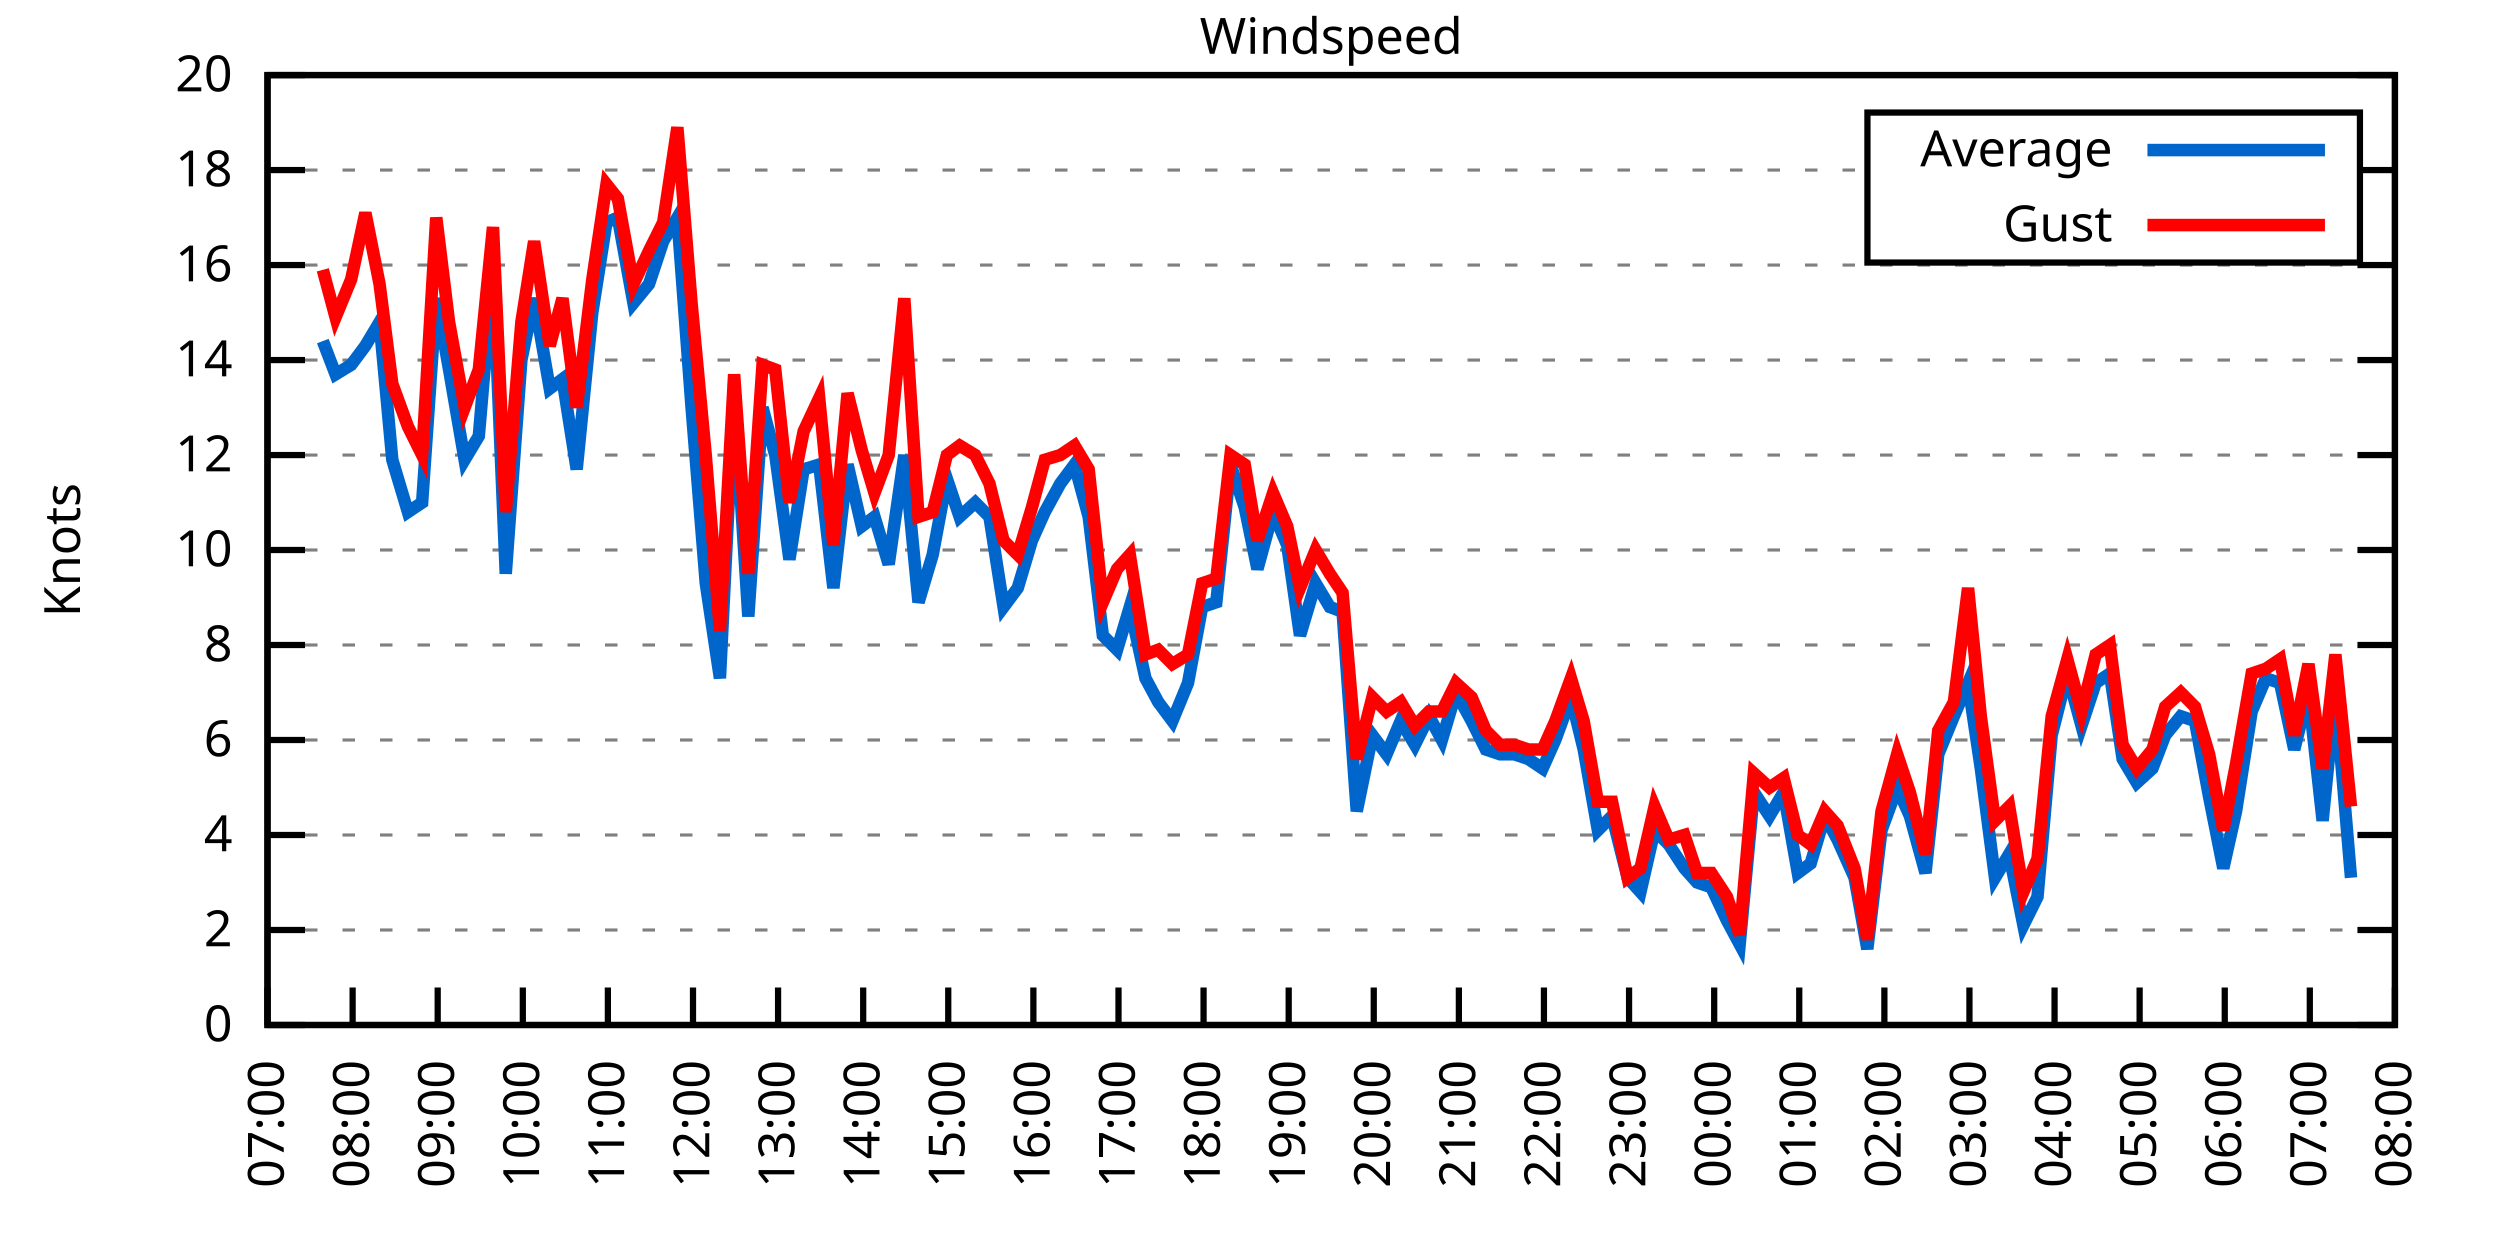
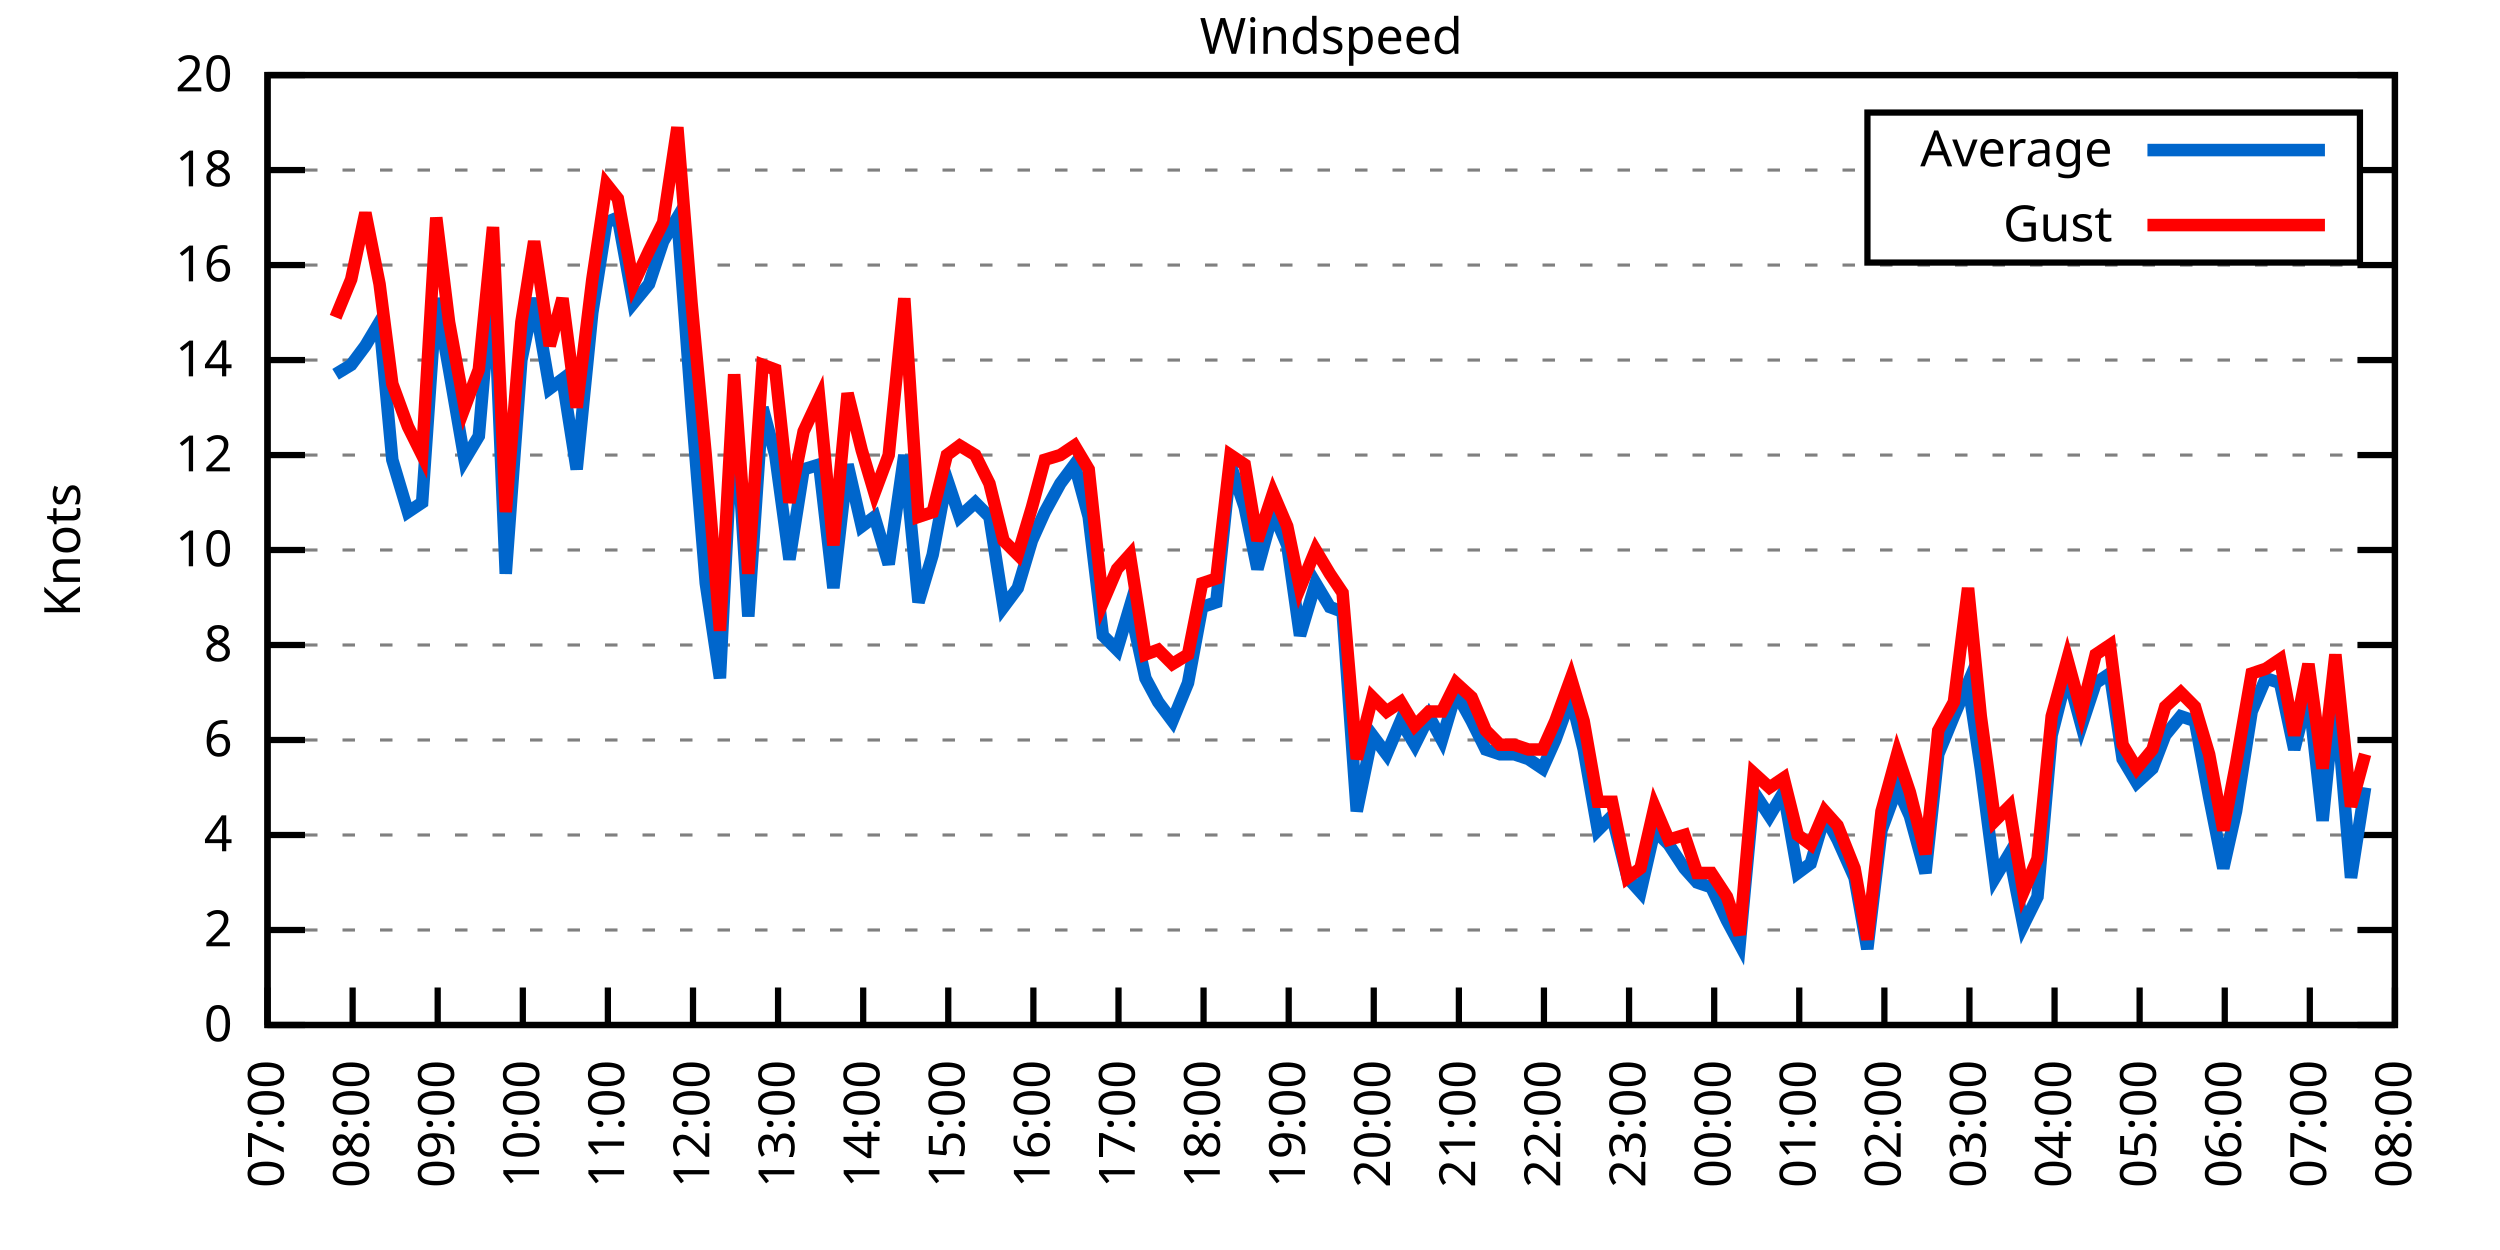
<svg xmlns="http://www.w3.org/2000/svg" xmlns:xlink="http://www.w3.org/1999/xlink" width="400" height="200" viewBox="0 0 400 200">
  <g id="gnuplot_canvas">
    <rect x="0" y="0" width="400" height="200" fill="none" />
    <defs>
      <circle id="gpDot" r="0.5" stroke-width="0.5" stroke="currentColor" />
      <path id="gpPt0" stroke-width="0.333" stroke="currentColor" d="M-1,0 h2 M0,-1 v2" />
      <path id="gpPt1" stroke-width="0.333" stroke="currentColor" d="M-1,-1 L1,1 M1,-1 L-1,1" />
      <path id="gpPt2" stroke-width="0.333" stroke="currentColor" d="M-1,0 L1,0 M0,-1 L0,1 M-1,-1 L1,1 M-1,1 L1,-1" />
      <rect id="gpPt3" stroke-width="0.333" stroke="currentColor" x="-1" y="-1" width="2" height="2" />
      <rect id="gpPt4" stroke-width="0.333" stroke="currentColor" fill="currentColor" x="-1" y="-1" width="2" height="2" />
      <circle id="gpPt5" stroke-width="0.333" stroke="currentColor" cx="0" cy="0" r="1" />
      <use xlink:href="#gpPt5" id="gpPt6" fill="currentColor" stroke="none" />
      <path id="gpPt7" stroke-width="0.333" stroke="currentColor" d="M0,-1.33 L-1.33,0.67 L1.33,0.67 z" />
      <use xlink:href="#gpPt7" id="gpPt8" fill="currentColor" stroke="none" />
      <use xlink:href="#gpPt7" id="gpPt9" stroke="currentColor" transform="rotate(180)" />
      <use xlink:href="#gpPt9" id="gpPt10" fill="currentColor" stroke="none" />
      <use xlink:href="#gpPt3" id="gpPt11" stroke="currentColor" transform="rotate(45)" />
      <use xlink:href="#gpPt11" id="gpPt12" fill="currentColor" stroke="none" />
      <path id="gpPt13" stroke-width="0.333" stroke="currentColor" d="M0,1.330 L1.265,0.411 L0.782,-1.067 L-0.782,-1.076 L-1.265,0.411 z" />
      <use xlink:href="#gpPt13" id="gpPt14" fill="currentColor" stroke="none" />
      <filter id="textbox" filterUnits="objectBoundingBox" x="0" y="0" height="1" width="1">
        <feFlood flood-color="white" flood-opacity="1" result="bgnd" />
        <feComposite in="SourceGraphic" in2="bgnd" operator="atop" />
      </filter>
      <filter id="greybox" filterUnits="objectBoundingBox" x="0" y="0" height="1" width="1">
        <feFlood flood-color="lightgrey" flood-opacity="1" result="grey" />
        <feComposite in="SourceGraphic" in2="grey" operator="atop" />
      </filter>
    </defs>
    <g fill="none" color="white" stroke="currentColor" stroke-width="1.00" stroke-linecap="butt" stroke-linejoin="miter">
</g>
    <g fill="none" color="black" stroke="currentColor" stroke-width="1.00" stroke-linecap="butt" stroke-linejoin="miter">
      <g stroke="none" shape-rendering="crispEdges">
        <polygon fill="rgb(255, 255, 255)" points="42.80,164.00 383.18,164.00 383.18,12.02 42.80,12.02 " />
      </g>
    </g>
    <g fill="none" color="black" stroke="currentColor" stroke-width="1.00" stroke-linecap="butt" stroke-linejoin="miter">
</g>
    <g fill="none" color="black" stroke="black" stroke-width="0.50" stroke-linecap="butt" stroke-linejoin="miter">
</g>
    <g fill="none" color="gray" stroke="currentColor" stroke-width="0.50" stroke-linecap="butt" stroke-linejoin="miter">
      <path stroke="gray" stroke-dasharray="2,4" class="gridline" d="M42.80,164.00 L383.19,164.00  " />
    </g>
    <g fill="none" color="gray" stroke="gray" stroke-width="1.00" stroke-linecap="butt" stroke-linejoin="miter">
</g>
    <g fill="none" color="black" stroke="currentColor" stroke-width="1.00" stroke-linecap="butt" stroke-linejoin="miter">
      <path stroke="black" d="M42.80,164.00 L48.80,164.00 M383.19,164.00 L377.19,164.00  " />
      <g transform="translate(37.20,166.60)" stroke="none" fill="black" font-family="Sans" font-size="8.00" text-anchor="end">
        <text>
          <tspan font-family="Sans"> 0</tspan>
        </text>
      </g>
    </g>
    <g fill="none" color="black" stroke="currentColor" stroke-width="1.00" stroke-linecap="butt" stroke-linejoin="miter">
</g>
    <g fill="none" color="black" stroke="black" stroke-width="0.50" stroke-linecap="butt" stroke-linejoin="miter">
</g>
    <g fill="none" color="gray" stroke="currentColor" stroke-width="0.50" stroke-linecap="butt" stroke-linejoin="miter">
      <path stroke="gray" stroke-dasharray="2,4" class="gridline" d="M42.80,148.80 L383.19,148.80  " />
    </g>
    <g fill="none" color="gray" stroke="gray" stroke-width="1.00" stroke-linecap="butt" stroke-linejoin="miter">
</g>
    <g fill="none" color="black" stroke="currentColor" stroke-width="1.00" stroke-linecap="butt" stroke-linejoin="miter">
      <path stroke="black" d="M42.80,148.80 L48.80,148.80 M383.19,148.80 L377.19,148.80  " />
      <g transform="translate(37.20,151.40)" stroke="none" fill="black" font-family="Sans" font-size="8.00" text-anchor="end">
        <text>
          <tspan font-family="Sans"> 2</tspan>
        </text>
      </g>
    </g>
    <g fill="none" color="black" stroke="currentColor" stroke-width="1.00" stroke-linecap="butt" stroke-linejoin="miter">
</g>
    <g fill="none" color="black" stroke="black" stroke-width="0.50" stroke-linecap="butt" stroke-linejoin="miter">
</g>
    <g fill="none" color="gray" stroke="currentColor" stroke-width="0.50" stroke-linecap="butt" stroke-linejoin="miter">
      <path stroke="gray" stroke-dasharray="2,4" class="gridline" d="M42.80,133.60 L383.19,133.60  " />
    </g>
    <g fill="none" color="gray" stroke="gray" stroke-width="1.00" stroke-linecap="butt" stroke-linejoin="miter">
</g>
    <g fill="none" color="black" stroke="currentColor" stroke-width="1.00" stroke-linecap="butt" stroke-linejoin="miter">
      <path stroke="black" d="M42.80,133.60 L48.80,133.60 M383.19,133.60 L377.19,133.60  " />
      <g transform="translate(37.20,136.20)" stroke="none" fill="black" font-family="Sans" font-size="8.00" text-anchor="end">
        <text>
          <tspan font-family="Sans"> 4</tspan>
        </text>
      </g>
    </g>
    <g fill="none" color="black" stroke="currentColor" stroke-width="1.00" stroke-linecap="butt" stroke-linejoin="miter">
</g>
    <g fill="none" color="black" stroke="black" stroke-width="0.50" stroke-linecap="butt" stroke-linejoin="miter">
</g>
    <g fill="none" color="gray" stroke="currentColor" stroke-width="0.50" stroke-linecap="butt" stroke-linejoin="miter">
      <path stroke="gray" stroke-dasharray="2,4" class="gridline" d="M42.80,118.40 L383.19,118.40  " />
    </g>
    <g fill="none" color="gray" stroke="gray" stroke-width="1.00" stroke-linecap="butt" stroke-linejoin="miter">
</g>
    <g fill="none" color="black" stroke="currentColor" stroke-width="1.00" stroke-linecap="butt" stroke-linejoin="miter">
      <path stroke="black" d="M42.80,118.40 L48.80,118.40 M383.19,118.40 L377.19,118.40  " />
      <g transform="translate(37.20,121.00)" stroke="none" fill="black" font-family="Sans" font-size="8.00" text-anchor="end">
        <text>
          <tspan font-family="Sans"> 6</tspan>
        </text>
      </g>
    </g>
    <g fill="none" color="black" stroke="currentColor" stroke-width="1.00" stroke-linecap="butt" stroke-linejoin="miter">
</g>
    <g fill="none" color="black" stroke="black" stroke-width="0.50" stroke-linecap="butt" stroke-linejoin="miter">
</g>
    <g fill="none" color="gray" stroke="currentColor" stroke-width="0.50" stroke-linecap="butt" stroke-linejoin="miter">
      <path stroke="gray" stroke-dasharray="2,4" class="gridline" d="M42.80,103.20 L383.19,103.20  " />
    </g>
    <g fill="none" color="gray" stroke="gray" stroke-width="1.00" stroke-linecap="butt" stroke-linejoin="miter">
</g>
    <g fill="none" color="black" stroke="currentColor" stroke-width="1.00" stroke-linecap="butt" stroke-linejoin="miter">
      <path stroke="black" d="M42.80,103.20 L48.80,103.20 M383.19,103.20 L377.19,103.20  " />
      <g transform="translate(37.20,105.80)" stroke="none" fill="black" font-family="Sans" font-size="8.00" text-anchor="end">
        <text>
          <tspan font-family="Sans"> 8</tspan>
        </text>
      </g>
    </g>
    <g fill="none" color="black" stroke="currentColor" stroke-width="1.00" stroke-linecap="butt" stroke-linejoin="miter">
</g>
    <g fill="none" color="black" stroke="black" stroke-width="0.50" stroke-linecap="butt" stroke-linejoin="miter">
</g>
    <g fill="none" color="gray" stroke="currentColor" stroke-width="0.50" stroke-linecap="butt" stroke-linejoin="miter">
      <path stroke="gray" stroke-dasharray="2,4" class="gridline" d="M42.80,88.00 L383.19,88.00  " />
    </g>
    <g fill="none" color="gray" stroke="gray" stroke-width="1.00" stroke-linecap="butt" stroke-linejoin="miter">
</g>
    <g fill="none" color="black" stroke="currentColor" stroke-width="1.00" stroke-linecap="butt" stroke-linejoin="miter">
      <path stroke="black" d="M42.80,88.00 L48.80,88.00 M383.19,88.00 L377.19,88.00  " />
      <g transform="translate(37.20,90.60)" stroke="none" fill="black" font-family="Sans" font-size="8.00" text-anchor="end">
        <text>
          <tspan font-family="Sans"> 10</tspan>
        </text>
      </g>
    </g>
    <g fill="none" color="black" stroke="currentColor" stroke-width="1.00" stroke-linecap="butt" stroke-linejoin="miter">
</g>
    <g fill="none" color="black" stroke="black" stroke-width="0.50" stroke-linecap="butt" stroke-linejoin="miter">
</g>
    <g fill="none" color="gray" stroke="currentColor" stroke-width="0.50" stroke-linecap="butt" stroke-linejoin="miter">
      <path stroke="gray" stroke-dasharray="2,4" class="gridline" d="M42.80,72.81 L383.19,72.81  " />
    </g>
    <g fill="none" color="gray" stroke="gray" stroke-width="1.00" stroke-linecap="butt" stroke-linejoin="miter">
</g>
    <g fill="none" color="black" stroke="currentColor" stroke-width="1.00" stroke-linecap="butt" stroke-linejoin="miter">
      <path stroke="black" d="M42.80,72.81 L48.80,72.81 M383.19,72.81 L377.19,72.81  " />
      <g transform="translate(37.20,75.41)" stroke="none" fill="black" font-family="Sans" font-size="8.00" text-anchor="end">
        <text>
          <tspan font-family="Sans"> 12</tspan>
        </text>
      </g>
    </g>
    <g fill="none" color="black" stroke="currentColor" stroke-width="1.00" stroke-linecap="butt" stroke-linejoin="miter">
</g>
    <g fill="none" color="black" stroke="black" stroke-width="0.50" stroke-linecap="butt" stroke-linejoin="miter">
</g>
    <g fill="none" color="gray" stroke="currentColor" stroke-width="0.50" stroke-linecap="butt" stroke-linejoin="miter">
      <path stroke="gray" stroke-dasharray="2,4" class="gridline" d="M42.80,57.61 L383.19,57.61  " />
    </g>
    <g fill="none" color="gray" stroke="gray" stroke-width="1.00" stroke-linecap="butt" stroke-linejoin="miter">
</g>
    <g fill="none" color="black" stroke="currentColor" stroke-width="1.00" stroke-linecap="butt" stroke-linejoin="miter">
      <path stroke="black" d="M42.80,57.61 L48.80,57.61 M383.19,57.61 L377.19,57.61  " />
      <g transform="translate(37.20,60.21)" stroke="none" fill="black" font-family="Sans" font-size="8.00" text-anchor="end">
        <text>
          <tspan font-family="Sans"> 14</tspan>
        </text>
      </g>
    </g>
    <g fill="none" color="black" stroke="currentColor" stroke-width="1.00" stroke-linecap="butt" stroke-linejoin="miter">
</g>
    <g fill="none" color="black" stroke="black" stroke-width="0.50" stroke-linecap="butt" stroke-linejoin="miter">
</g>
    <g fill="none" color="gray" stroke="currentColor" stroke-width="0.50" stroke-linecap="butt" stroke-linejoin="miter">
      <path stroke="gray" stroke-dasharray="2,4" class="gridline" d="M42.80,42.41 L383.19,42.41  " />
    </g>
    <g fill="none" color="gray" stroke="gray" stroke-width="1.00" stroke-linecap="butt" stroke-linejoin="miter">
</g>
    <g fill="none" color="black" stroke="currentColor" stroke-width="1.00" stroke-linecap="butt" stroke-linejoin="miter">
      <path stroke="black" d="M42.80,42.41 L48.80,42.41 M383.19,42.41 L377.19,42.41  " />
      <g transform="translate(37.20,45.01)" stroke="none" fill="black" font-family="Sans" font-size="8.00" text-anchor="end">
        <text>
          <tspan font-family="Sans"> 16</tspan>
        </text>
      </g>
    </g>
    <g fill="none" color="black" stroke="currentColor" stroke-width="1.00" stroke-linecap="butt" stroke-linejoin="miter">
</g>
    <g fill="none" color="black" stroke="black" stroke-width="0.50" stroke-linecap="butt" stroke-linejoin="miter">
</g>
    <g fill="none" color="gray" stroke="currentColor" stroke-width="0.50" stroke-linecap="butt" stroke-linejoin="miter">
      <path stroke="gray" stroke-dasharray="2,4" class="gridline" d="M42.80,27.21 L298.79,27.21 M377.59,27.21 L383.19,27.21  " />
    </g>
    <g fill="none" color="gray" stroke="gray" stroke-width="1.00" stroke-linecap="butt" stroke-linejoin="miter">
</g>
    <g fill="none" color="black" stroke="currentColor" stroke-width="1.00" stroke-linecap="butt" stroke-linejoin="miter">
      <path stroke="black" d="M42.80,27.21 L48.80,27.21 M383.19,27.21 L377.19,27.21  " />
      <g transform="translate(37.20,29.81)" stroke="none" fill="black" font-family="Sans" font-size="8.00" text-anchor="end">
        <text>
          <tspan font-family="Sans"> 18</tspan>
        </text>
      </g>
    </g>
    <g fill="none" color="black" stroke="currentColor" stroke-width="1.00" stroke-linecap="butt" stroke-linejoin="miter">
</g>
    <g fill="none" color="black" stroke="black" stroke-width="0.50" stroke-linecap="butt" stroke-linejoin="miter">
</g>
    <g fill="none" color="gray" stroke="currentColor" stroke-width="0.50" stroke-linecap="butt" stroke-linejoin="miter">
      <path stroke="gray" stroke-dasharray="2,4" class="gridline" d="M42.80,12.01 L383.19,12.01  " />
    </g>
    <g fill="none" color="gray" stroke="gray" stroke-width="1.00" stroke-linecap="butt" stroke-linejoin="miter">
</g>
    <g fill="none" color="black" stroke="currentColor" stroke-width="1.00" stroke-linecap="butt" stroke-linejoin="miter">
      <path stroke="black" d="M42.80,12.01 L48.80,12.01 M383.19,12.01 L377.19,12.01  " />
      <g transform="translate(37.20,14.61)" stroke="none" fill="black" font-family="Sans" font-size="8.00" text-anchor="end">
        <text>
          <tspan font-family="Sans"> 20</tspan>
        </text>
      </g>
    </g>
    <g fill="none" color="black" stroke="currentColor" stroke-width="1.00" stroke-linecap="butt" stroke-linejoin="miter">
      <path stroke="black" d="M42.80,164.00 L42.80,158.00  " />
      <g transform="translate(45.40,169.60) rotate(270.00)" stroke="none" fill="black" font-family="Sans" font-size="8.00" text-anchor="end">
        <text>
          <tspan font-family="Sans">07:00</tspan>
        </text>
      </g>
    </g>
    <g fill="none" color="black" stroke="currentColor" stroke-width="1.00" stroke-linecap="butt" stroke-linejoin="miter">
      <path stroke="black" d="M56.42,164.00 L56.42,158.00  " />
      <g transform="translate(59.02,169.60) rotate(270.00)" stroke="none" fill="black" font-family="Sans" font-size="8.00" text-anchor="end">
        <text>
          <tspan font-family="Sans">08:00</tspan>
        </text>
      </g>
    </g>
    <g fill="none" color="black" stroke="currentColor" stroke-width="1.00" stroke-linecap="butt" stroke-linejoin="miter">
      <path stroke="black" d="M70.03,164.00 L70.03,158.00  " />
      <g transform="translate(72.63,169.60) rotate(270.00)" stroke="none" fill="black" font-family="Sans" font-size="8.00" text-anchor="end">
        <text>
          <tspan font-family="Sans">09:00</tspan>
        </text>
      </g>
    </g>
    <g fill="none" color="black" stroke="currentColor" stroke-width="1.00" stroke-linecap="butt" stroke-linejoin="miter">
      <path stroke="black" d="M83.65,164.00 L83.65,158.00  " />
      <g transform="translate(86.25,169.60) rotate(270.00)" stroke="none" fill="black" font-family="Sans" font-size="8.00" text-anchor="end">
        <text>
          <tspan font-family="Sans">10:00</tspan>
        </text>
      </g>
    </g>
    <g fill="none" color="black" stroke="currentColor" stroke-width="1.00" stroke-linecap="butt" stroke-linejoin="miter">
      <path stroke="black" d="M97.26,164.00 L97.26,158.00  " />
      <g transform="translate(99.86,169.60) rotate(270.00)" stroke="none" fill="black" font-family="Sans" font-size="8.00" text-anchor="end">
        <text>
          <tspan font-family="Sans">11:00</tspan>
        </text>
      </g>
    </g>
    <g fill="none" color="black" stroke="currentColor" stroke-width="1.00" stroke-linecap="butt" stroke-linejoin="miter">
      <path stroke="black" d="M110.88,164.00 L110.88,158.00  " />
      <g transform="translate(113.48,169.60) rotate(270.00)" stroke="none" fill="black" font-family="Sans" font-size="8.00" text-anchor="end">
        <text>
          <tspan font-family="Sans">12:00</tspan>
        </text>
      </g>
    </g>
    <g fill="none" color="black" stroke="currentColor" stroke-width="1.00" stroke-linecap="butt" stroke-linejoin="miter">
      <path stroke="black" d="M124.49,164.00 L124.49,158.00  " />
      <g transform="translate(127.09,169.60) rotate(270.00)" stroke="none" fill="black" font-family="Sans" font-size="8.00" text-anchor="end">
        <text>
          <tspan font-family="Sans">13:00</tspan>
        </text>
      </g>
    </g>
    <g fill="none" color="black" stroke="currentColor" stroke-width="1.00" stroke-linecap="butt" stroke-linejoin="miter">
      <path stroke="black" d="M138.11,164.00 L138.11,158.00  " />
      <g transform="translate(140.71,169.60) rotate(270.00)" stroke="none" fill="black" font-family="Sans" font-size="8.00" text-anchor="end">
        <text>
          <tspan font-family="Sans">14:00</tspan>
        </text>
      </g>
    </g>
    <g fill="none" color="black" stroke="currentColor" stroke-width="1.00" stroke-linecap="butt" stroke-linejoin="miter">
      <path stroke="black" d="M151.72,164.00 L151.72,158.00  " />
      <g transform="translate(154.32,169.60) rotate(270.00)" stroke="none" fill="black" font-family="Sans" font-size="8.00" text-anchor="end">
        <text>
          <tspan font-family="Sans">15:00</tspan>
        </text>
      </g>
    </g>
    <g fill="none" color="black" stroke="currentColor" stroke-width="1.00" stroke-linecap="butt" stroke-linejoin="miter">
      <path stroke="black" d="M165.34,164.00 L165.34,158.00  " />
      <g transform="translate(167.94,169.60) rotate(270.00)" stroke="none" fill="black" font-family="Sans" font-size="8.00" text-anchor="end">
        <text>
          <tspan font-family="Sans">16:00</tspan>
        </text>
      </g>
    </g>
    <g fill="none" color="black" stroke="currentColor" stroke-width="1.00" stroke-linecap="butt" stroke-linejoin="miter">
      <path stroke="black" d="M178.96,164.00 L178.96,158.00  " />
      <g transform="translate(181.56,169.60) rotate(270.00)" stroke="none" fill="black" font-family="Sans" font-size="8.00" text-anchor="end">
        <text>
          <tspan font-family="Sans">17:00</tspan>
        </text>
      </g>
    </g>
    <g fill="none" color="black" stroke="currentColor" stroke-width="1.00" stroke-linecap="butt" stroke-linejoin="miter">
      <path stroke="black" d="M192.57,164.00 L192.57,158.00  " />
      <g transform="translate(195.17,169.60) rotate(270.00)" stroke="none" fill="black" font-family="Sans" font-size="8.00" text-anchor="end">
        <text>
          <tspan font-family="Sans">18:00</tspan>
        </text>
      </g>
    </g>
    <g fill="none" color="black" stroke="currentColor" stroke-width="1.00" stroke-linecap="butt" stroke-linejoin="miter">
      <path stroke="black" d="M206.19,164.00 L206.19,158.00  " />
      <g transform="translate(208.79,169.60) rotate(270.00)" stroke="none" fill="black" font-family="Sans" font-size="8.00" text-anchor="end">
        <text>
          <tspan font-family="Sans">19:00</tspan>
        </text>
      </g>
    </g>
    <g fill="none" color="black" stroke="currentColor" stroke-width="1.00" stroke-linecap="butt" stroke-linejoin="miter">
      <path stroke="black" d="M219.80,164.00 L219.80,158.00  " />
      <g transform="translate(222.40,169.60) rotate(270.00)" stroke="none" fill="black" font-family="Sans" font-size="8.00" text-anchor="end">
        <text>
          <tspan font-family="Sans">20:00</tspan>
        </text>
      </g>
    </g>
    <g fill="none" color="black" stroke="currentColor" stroke-width="1.00" stroke-linecap="butt" stroke-linejoin="miter">
      <path stroke="black" d="M233.42,164.00 L233.42,158.00  " />
      <g transform="translate(236.02,169.60) rotate(270.00)" stroke="none" fill="black" font-family="Sans" font-size="8.00" text-anchor="end">
        <text>
          <tspan font-family="Sans">21:00</tspan>
        </text>
      </g>
    </g>
    <g fill="none" color="black" stroke="currentColor" stroke-width="1.00" stroke-linecap="butt" stroke-linejoin="miter">
      <path stroke="black" d="M247.03,164.00 L247.03,158.00  " />
      <g transform="translate(249.63,169.60) rotate(270.00)" stroke="none" fill="black" font-family="Sans" font-size="8.00" text-anchor="end">
        <text>
          <tspan font-family="Sans">22:00</tspan>
        </text>
      </g>
    </g>
    <g fill="none" color="black" stroke="currentColor" stroke-width="1.00" stroke-linecap="butt" stroke-linejoin="miter">
      <path stroke="black" d="M260.65,164.00 L260.65,158.00  " />
      <g transform="translate(263.25,169.60) rotate(270.00)" stroke="none" fill="black" font-family="Sans" font-size="8.00" text-anchor="end">
        <text>
          <tspan font-family="Sans">23:00</tspan>
        </text>
      </g>
    </g>
    <g fill="none" color="black" stroke="currentColor" stroke-width="1.00" stroke-linecap="butt" stroke-linejoin="miter">
      <path stroke="black" d="M274.27,164.00 L274.27,158.00  " />
      <g transform="translate(276.87,169.60) rotate(270.00)" stroke="none" fill="black" font-family="Sans" font-size="8.00" text-anchor="end">
        <text>
          <tspan font-family="Sans">00:00</tspan>
        </text>
      </g>
    </g>
    <g fill="none" color="black" stroke="currentColor" stroke-width="1.00" stroke-linecap="butt" stroke-linejoin="miter">
      <path stroke="black" d="M287.88,164.00 L287.88,158.00  " />
      <g transform="translate(290.48,169.60) rotate(270.00)" stroke="none" fill="black" font-family="Sans" font-size="8.00" text-anchor="end">
        <text>
          <tspan font-family="Sans">01:00</tspan>
        </text>
      </g>
    </g>
    <g fill="none" color="black" stroke="currentColor" stroke-width="1.00" stroke-linecap="butt" stroke-linejoin="miter">
      <path stroke="black" d="M301.50,164.00 L301.50,158.00  " />
      <g transform="translate(304.10,169.60) rotate(270.00)" stroke="none" fill="black" font-family="Sans" font-size="8.00" text-anchor="end">
        <text>
          <tspan font-family="Sans">02:00</tspan>
        </text>
      </g>
    </g>
    <g fill="none" color="black" stroke="currentColor" stroke-width="1.00" stroke-linecap="butt" stroke-linejoin="miter">
      <path stroke="black" d="M315.11,164.00 L315.11,158.00  " />
      <g transform="translate(317.71,169.60) rotate(270.00)" stroke="none" fill="black" font-family="Sans" font-size="8.00" text-anchor="end">
        <text>
          <tspan font-family="Sans">03:00</tspan>
        </text>
      </g>
    </g>
    <g fill="none" color="black" stroke="currentColor" stroke-width="1.00" stroke-linecap="butt" stroke-linejoin="miter">
      <path stroke="black" d="M328.73,164.00 L328.73,158.00  " />
      <g transform="translate(331.33,169.60) rotate(270.00)" stroke="none" fill="black" font-family="Sans" font-size="8.00" text-anchor="end">
        <text>
          <tspan font-family="Sans">04:00</tspan>
        </text>
      </g>
    </g>
    <g fill="none" color="black" stroke="currentColor" stroke-width="1.00" stroke-linecap="butt" stroke-linejoin="miter">
      <path stroke="black" d="M342.34,164.00 L342.34,158.00  " />
      <g transform="translate(344.94,169.60) rotate(270.00)" stroke="none" fill="black" font-family="Sans" font-size="8.00" text-anchor="end">
        <text>
          <tspan font-family="Sans">05:00</tspan>
        </text>
      </g>
    </g>
    <g fill="none" color="black" stroke="currentColor" stroke-width="1.00" stroke-linecap="butt" stroke-linejoin="miter">
      <path stroke="black" d="M355.96,164.00 L355.96,158.00  " />
      <g transform="translate(358.56,169.60) rotate(270.00)" stroke="none" fill="black" font-family="Sans" font-size="8.00" text-anchor="end">
        <text>
          <tspan font-family="Sans">06:00</tspan>
        </text>
      </g>
    </g>
    <g fill="none" color="black" stroke="currentColor" stroke-width="1.00" stroke-linecap="butt" stroke-linejoin="miter">
      <path stroke="black" d="M369.57,164.00 L369.57,158.00  " />
      <g transform="translate(372.17,169.60) rotate(270.00)" stroke="none" fill="black" font-family="Sans" font-size="8.00" text-anchor="end">
        <text>
          <tspan font-family="Sans">07:00</tspan>
        </text>
      </g>
    </g>
    <g fill="none" color="black" stroke="currentColor" stroke-width="1.00" stroke-linecap="butt" stroke-linejoin="miter">
      <path stroke="black" d="M383.19,164.00 L383.19,158.00  " />
      <g transform="translate(385.79,169.60) rotate(270.00)" stroke="none" fill="black" font-family="Sans" font-size="8.00" text-anchor="end">
        <text>
          <tspan font-family="Sans">08:00</tspan>
        </text>
      </g>
    </g>
    <g fill="none" color="black" stroke="currentColor" stroke-width="1.00" stroke-linecap="butt" stroke-linejoin="miter">
</g>
    <g fill="none" color="black" stroke="currentColor" stroke-width="1.00" stroke-linecap="butt" stroke-linejoin="miter">
      <path stroke="black" d="M42.80,12.01 L42.80,164.00 L383.19,164.00 L383.19,12.01 L42.80,12.01 Z  " />
    </g>
    <g fill="none" color="black" stroke="currentColor" stroke-width="1.00" stroke-linecap="butt" stroke-linejoin="miter">
</g>
    <g fill="none" color="black" stroke="currentColor" stroke-width="1.00" stroke-linecap="butt" stroke-linejoin="miter">
      <path stroke="black" d="M298.79,42.01 L298.79,18.01 L377.59,18.01 L377.59,42.01 L298.79,42.01 Z  " />
    </g>
    <g id="Windspeed_plot_1">
      <g fill="none" color="white" stroke="black" stroke-width="2.00" stroke-linecap="butt" stroke-linejoin="miter">
</g>
      <g fill="none" color="black" stroke="currentColor" stroke-width="2.00" stroke-linecap="butt" stroke-linejoin="miter">
        <g transform="translate(337.99,26.61)" stroke="none" fill="black" font-family="Sans" font-size="8.00" text-anchor="end">
          <text>
            <tspan font-family="Sans">Average</tspan>
          </text>
        </g>
      </g>
      <g fill="none" color="black" stroke="currentColor" stroke-width="2.00" stroke-linecap="butt" stroke-linejoin="miter">
-         <path stroke="rgb(  0, 102, 204)" d="M343.59,24.01 L371.99,24.01 M51.65,54.57 L53.69,59.89 L56.19,58.37 L58.46,55.33 L60.73,51.53 L62.77,73.57   L65.27,81.93 L67.54,80.41 L69.80,47.73 L71.85,59.13 L74.34,73.57 L76.61,69.77 L78.88,43.17 L80.92,91.80   L83.42,57.61 L85.46,47.73 L87.96,62.17 L90.00,60.65 L92.27,75.09 L94.77,50.01 L97.04,35.57 L98.85,34.81   L101.35,48.49 L103.84,45.45 L106.11,38.61 L108.38,34.81 L110.65,65.21 L112.92,93.32 L115.19,108.52 L117.46,62.93   L119.73,98.64 L122.00,65.21 L124.04,72.81 L126.31,89.52 L128.58,75.09 L131.07,74.33 L133.34,94.08 L135.61,74.33   L137.88,84.21 L139.92,82.69 L142.19,90.28 L144.69,72.81 L146.96,96.36 L149.23,88.76 L151.50,76.61 L153.54,82.69   L156.04,80.41 L158.31,82.69 L160.57,97.12 L162.84,94.08 L165.11,86.49 L167.16,81.93 L169.65,77.37 L171.92,74.33   L174.19,82.69 L176.46,101.68 L178.73,103.96 L180.77,97.12 L183.27,108.52 L185.31,112.32 L187.58,115.36 L190.08,109.28   L192.34,97.12 L194.61,96.36 L196.88,74.33 L199.15,81.17 L201.19,91.04 L203.69,81.93 L205.96,87.25 L208.00,101.68   L210.50,93.32 L212.77,97.12 L214.81,97.88 L217.08,129.80 L219.58,117.64 L221.85,120.68 L224.11,115.36 L226.38,119.16   L228.65,114.60 L230.70,118.40 L232.96,110.80 L235.46,115.36 L237.73,119.92 L240.00,120.68 L242.27,120.68 L244.54,121.44   L246.81,122.96 L248.85,118.40 L251.35,111.56 L253.39,119.92 L255.66,132.84 L257.93,130.56 L260.42,140.44 L262.47,142.72   L264.73,132.84 L267.00,135.12 L269.50,138.92 L271.54,141.20 L273.81,141.96 L276.31,147.28 L278.35,151.08 L280.62,126.76   L283.12,130.56 L285.38,126.76 L287.65,139.68 L289.70,138.16 L291.97,130.56 L294.01,134.36 L296.73,140.44 L298.77,151.84   L301.04,132.84 L303.54,126.00 L305.58,130.56 L308.08,139.68 L310.12,120.68 L312.62,114.60 L314.89,109.28 L316.93,122.96   L319.20,140.44 L321.47,136.64 L323.74,148.04 L326.00,143.48 L328.27,117.64 L330.77,107.76 L333.04,116.12 L335.31,109.28   L337.58,107.76 L339.62,121.44 L341.89,125.24 L344.39,122.96 L346.43,117.64 L348.92,114.60 L351.19,115.36 L353.46,127.52   L355.73,138.92 L357.77,129.80 L360.27,113.84 L362.54,108.52 L364.81,109.28 L367.08,119.92 L369.35,110.80 L371.62,131.32   L373.66,110.80 L376.16,140.44  " />
+         <path stroke="rgb(  0, 102, 204)" d="M343.59,24.01 L371.99,24.01 M53.69,59.89 L56.19,58.37 L58.46,55.33 L60.73,51.53 L62.77,73.57 L65.27,81.93   L67.54,80.41 L69.80,47.73 L71.85,59.13 L74.34,73.57 L76.61,69.77 L78.88,43.17 L80.92,91.80 L83.42,57.61   L85.46,47.73 L87.96,62.17 L90.00,60.65 L92.27,75.09 L94.77,50.01 L97.04,35.57 L98.85,34.81 L101.35,48.49   L103.84,45.45 L106.11,38.61 L108.38,34.81 L110.65,65.21 L112.92,93.32 L115.19,108.52 L117.46,62.93 L119.73,98.64   L122.00,65.21 L124.04,72.81 L126.31,89.52 L128.58,75.09 L131.07,74.33 L133.34,94.08 L135.61,74.33 L137.88,84.21   L139.92,82.69 L142.19,90.28 L144.69,72.81 L146.96,96.36 L149.23,88.76 L151.50,76.61 L153.54,82.69 L156.04,80.41   L158.31,82.69 L160.57,97.12 L162.84,94.08 L165.11,86.49 L167.16,81.93 L169.65,77.37 L171.92,74.33 L174.19,82.69   L176.46,101.68 L178.73,103.96 L180.77,97.12 L183.27,108.52 L185.31,112.32 L187.58,115.36 L190.08,109.28 L192.34,97.12   L194.61,96.36 L196.88,74.33 L199.15,81.17 L201.19,91.04 L203.69,81.93 L205.96,87.25 L208.00,101.68 L210.50,93.32   L212.77,97.12 L214.81,97.88 L217.08,129.80 L219.58,117.64 L221.85,120.68 L224.11,115.36 L226.38,119.16 L228.65,114.60   L230.70,118.40 L232.96,110.80 L235.46,115.36 L237.73,119.92 L240.00,120.68 L242.27,120.68 L244.54,121.44 L246.81,122.96   L248.85,118.40 L251.35,111.56 L253.39,119.92 L255.66,132.84 L257.93,130.56 L260.42,140.44 L262.47,142.72 L264.73,132.84   L267.00,135.12 L269.50,138.92 L271.54,141.20 L273.81,141.96 L276.31,147.28 L278.35,151.08 L280.62,126.76 L283.12,130.56   L285.38,126.76 L287.65,139.68 L289.70,138.16 L291.97,130.56 L294.01,134.36 L296.73,140.44 L298.77,151.84 L301.04,132.84   L303.54,126.00 L305.58,130.56 L308.08,139.68 L310.12,120.68 L312.62,114.60 L314.89,109.28 L316.93,122.96 L319.20,140.44   L321.47,136.64 L323.74,148.04 L326.00,143.48 L328.27,117.64 L330.77,107.76 L333.04,116.12 L335.31,109.28 L337.58,107.76   L339.62,121.44 L341.89,125.24 L344.39,122.96 L346.43,117.64 L348.92,114.60 L351.19,115.36 L353.46,127.52 L355.73,138.92   L357.77,129.80 L360.27,113.84 L362.54,108.52 L364.81,109.28 L367.08,119.92 L369.35,110.80 L371.62,131.32 L373.66,110.80   L376.16,140.44 L378.42,126.00  " />
      </g>
    </g>
    <g id="Windspeed_plot_2">
      <g fill="none" color="black" stroke="currentColor" stroke-width="2.00" stroke-linecap="butt" stroke-linejoin="miter">
        <g transform="translate(337.99,38.61)" stroke="none" fill="black" font-family="Sans" font-size="8.00" text-anchor="end">
          <text>
            <tspan font-family="Sans">Gust</tspan>
          </text>
        </g>
      </g>
      <g fill="none" color="black" stroke="currentColor" stroke-width="2.00" stroke-linecap="butt" stroke-linejoin="miter">
-         <path stroke="rgb(255,   0,   0)" d="M343.59,36.01 L371.99,36.01 M51.65,43.17 L53.69,50.77 L56.19,44.69 L58.46,34.05 L60.73,45.45 L62.77,61.41   L65.27,68.25 L67.54,72.81 L69.80,34.81 L71.85,51.53 L74.34,65.21 L76.61,59.13 L78.88,36.33 L80.92,81.93   L83.42,51.53 L85.46,38.61 L87.96,55.33 L90.00,47.73 L92.27,65.21 L94.77,44.69 L97.04,29.49 L98.85,31.77   L101.35,45.45 L103.84,40.13 L106.11,35.57 L108.38,20.37 L110.65,48.49 L112.92,72.81 L115.19,100.92 L117.46,59.89   L119.73,91.80 L122.00,58.37 L124.04,59.13 L126.31,80.41 L128.58,69.01 L131.07,63.69 L133.34,87.25 L135.61,62.93   L137.88,72.05 L139.92,78.89 L142.19,72.81 L144.69,47.73 L146.96,82.69 L149.23,81.93 L151.50,72.81 L153.54,71.29   L156.04,72.81 L158.31,77.37 L160.57,86.49 L162.84,88.76 L165.11,81.17 L167.16,73.57 L169.65,72.81 L171.92,71.29   L174.19,75.09 L176.46,96.36 L178.73,91.04 L180.77,88.76 L183.27,104.72 L185.31,103.96 L187.58,106.24 L190.08,104.72   L192.34,93.32 L194.61,92.56 L196.88,72.81 L199.15,74.33 L201.19,86.49 L203.69,78.89 L205.96,84.21 L208.00,94.08   L210.50,88.00 L212.77,91.80 L214.81,94.84 L217.08,121.44 L219.58,111.56 L221.85,113.84 L224.11,112.32 L226.38,116.12   L228.65,113.84 L230.70,113.84 L232.96,109.28 L235.46,111.56 L237.73,116.88 L240.00,119.16 L242.27,119.16 L244.54,119.92   L246.81,119.92 L248.85,115.36 L251.35,108.52 L253.39,115.36 L255.66,128.28 L257.93,128.28 L260.42,140.44 L262.47,138.92   L264.73,129.04 L267.00,134.36 L269.50,133.60 L271.54,139.68 L273.81,139.68 L276.31,143.48 L278.35,149.56 L280.62,123.72   L283.12,126.00 L285.38,124.48 L287.65,133.60 L289.70,135.12 L291.97,129.80 L294.01,132.08 L296.73,138.92 L298.77,150.32   L301.04,129.80 L303.54,120.68 L305.58,126.76 L308.08,136.64 L310.12,116.88 L312.62,112.32 L314.89,94.08 L316.93,114.60   L319.20,131.32 L321.47,129.04 L323.74,142.72 L326.00,137.40 L328.27,114.60 L330.77,105.48 L333.04,113.84 L335.31,104.72   L337.58,103.20 L339.62,119.16 L341.89,122.96 L344.39,119.92 L346.43,113.08 L348.92,110.80 L351.19,113.08 L353.46,120.68   L355.73,132.84 L357.77,122.20 L360.27,107.76 L362.54,107.00 L364.81,105.48 L367.08,117.64 L369.35,106.24 L371.62,122.96   L373.66,104.72 L376.16,129.04  " />
+         <path stroke="rgb(255,   0,   0)" d="M343.59,36.01 L371.99,36.01 M53.69,50.77 L56.19,44.69 L58.46,34.05 L60.73,45.45 L62.77,61.41 L65.27,68.25   L67.54,72.81 L69.80,34.81 L71.85,51.53 L74.34,65.21 L76.61,59.13 L78.88,36.33 L80.92,81.93 L83.42,51.53   L85.46,38.61 L87.96,55.33 L90.00,47.73 L92.27,65.21 L94.77,44.69 L97.04,29.49 L98.85,31.77 L101.35,45.45   L103.84,40.13 L106.11,35.57 L108.38,20.37 L110.65,48.49 L112.92,72.81 L115.19,100.92 L117.46,59.89 L119.73,91.80   L122.00,58.37 L124.04,59.13 L126.31,80.41 L128.58,69.01 L131.07,63.69 L133.34,87.25 L135.61,62.93 L137.88,72.05   L139.92,78.89 L142.19,72.81 L144.69,47.73 L146.96,82.69 L149.23,81.93 L151.50,72.81 L153.54,71.29 L156.04,72.81   L158.31,77.37 L160.57,86.49 L162.84,88.76 L165.11,81.17 L167.16,73.57 L169.65,72.81 L171.92,71.29 L174.19,75.09   L176.46,96.36 L178.73,91.04 L180.77,88.76 L183.27,104.72 L185.31,103.96 L187.58,106.24 L190.08,104.72 L192.34,93.32   L194.61,92.56 L196.88,72.81 L199.15,74.33 L201.19,86.49 L203.69,78.89 L205.96,84.21 L208.00,94.08 L210.50,88.00   L212.77,91.80 L214.81,94.84 L217.08,121.44 L219.58,111.56 L221.85,113.84 L224.11,112.32 L226.38,116.12 L228.65,113.84   L230.70,113.84 L232.96,109.28 L235.46,111.56 L237.73,116.88 L240.00,119.16 L242.27,119.16 L244.54,119.92 L246.81,119.92   L248.85,115.36 L251.35,108.52 L253.39,115.36 L255.66,128.28 L257.93,128.28 L260.42,140.44 L262.47,138.92 L264.73,129.04   L267.00,134.36 L269.50,133.60 L271.54,139.68 L273.81,139.68 L276.31,143.48 L278.35,149.56 L280.62,123.72 L283.12,126.00   L285.38,124.48 L287.65,133.60 L289.70,135.12 L291.97,129.80 L294.01,132.08 L296.73,138.92 L298.77,150.32 L301.04,129.80   L303.54,120.68 L305.58,126.76 L308.08,136.64 L310.12,116.88 L312.62,112.32 L314.89,94.08 L316.93,114.60 L319.20,131.32   L321.47,129.04 L323.74,142.72 L326.00,137.40 L328.27,114.60 L330.77,105.48 L333.04,113.84 L335.31,104.72 L337.58,103.20   L339.62,119.16 L341.89,122.96 L344.39,119.92 L346.43,113.08 L348.92,110.80 L351.19,113.08 L353.46,120.68 L355.73,132.84   L357.77,122.20 L360.27,107.76 L362.54,107.00 L364.81,105.48 L367.08,117.64 L369.35,106.24 L371.62,122.96 L373.66,104.72   L376.16,129.04 L378.42,120.68  " />
      </g>
    </g>
    <g fill="none" color="black" stroke="currentColor" stroke-width="2.00" stroke-linecap="butt" stroke-linejoin="miter">
</g>
    <g fill="none" color="black" stroke="black" stroke-width="1.00" stroke-linecap="butt" stroke-linejoin="miter">
</g>
    <g fill="none" color="black" stroke="currentColor" stroke-width="1.00" stroke-linecap="butt" stroke-linejoin="miter">
      <path stroke="black" d="M42.80,12.01 L42.80,164.00 L383.19,164.00 L383.19,12.01 L42.80,12.01 Z  " />
      <g transform="translate(12.80,88.01) rotate(270.00)" stroke="none" fill="black" font-family="Sans" font-size="8.00" text-anchor="middle">
        <text>
          <tspan font-family="Sans">Knots</tspan>
        </text>
      </g>
    </g>
    <g fill="none" color="black" stroke="currentColor" stroke-width="1.00" stroke-linecap="butt" stroke-linejoin="miter">
</g>
    <g fill="none" color="black" stroke="currentColor" stroke-width="1.00" stroke-linecap="butt" stroke-linejoin="miter">
      <g transform="translate(212.99,8.61)" stroke="none" fill="black" font-family="Sans" font-size="8.00" text-anchor="middle">
        <text>
          <tspan font-family="Sans">Windspeed</tspan>
        </text>
      </g>
    </g>
    <g fill="none" color="black" stroke="currentColor" stroke-width="1.00" stroke-linecap="butt" stroke-linejoin="miter">
</g>
  </g>
</svg>
